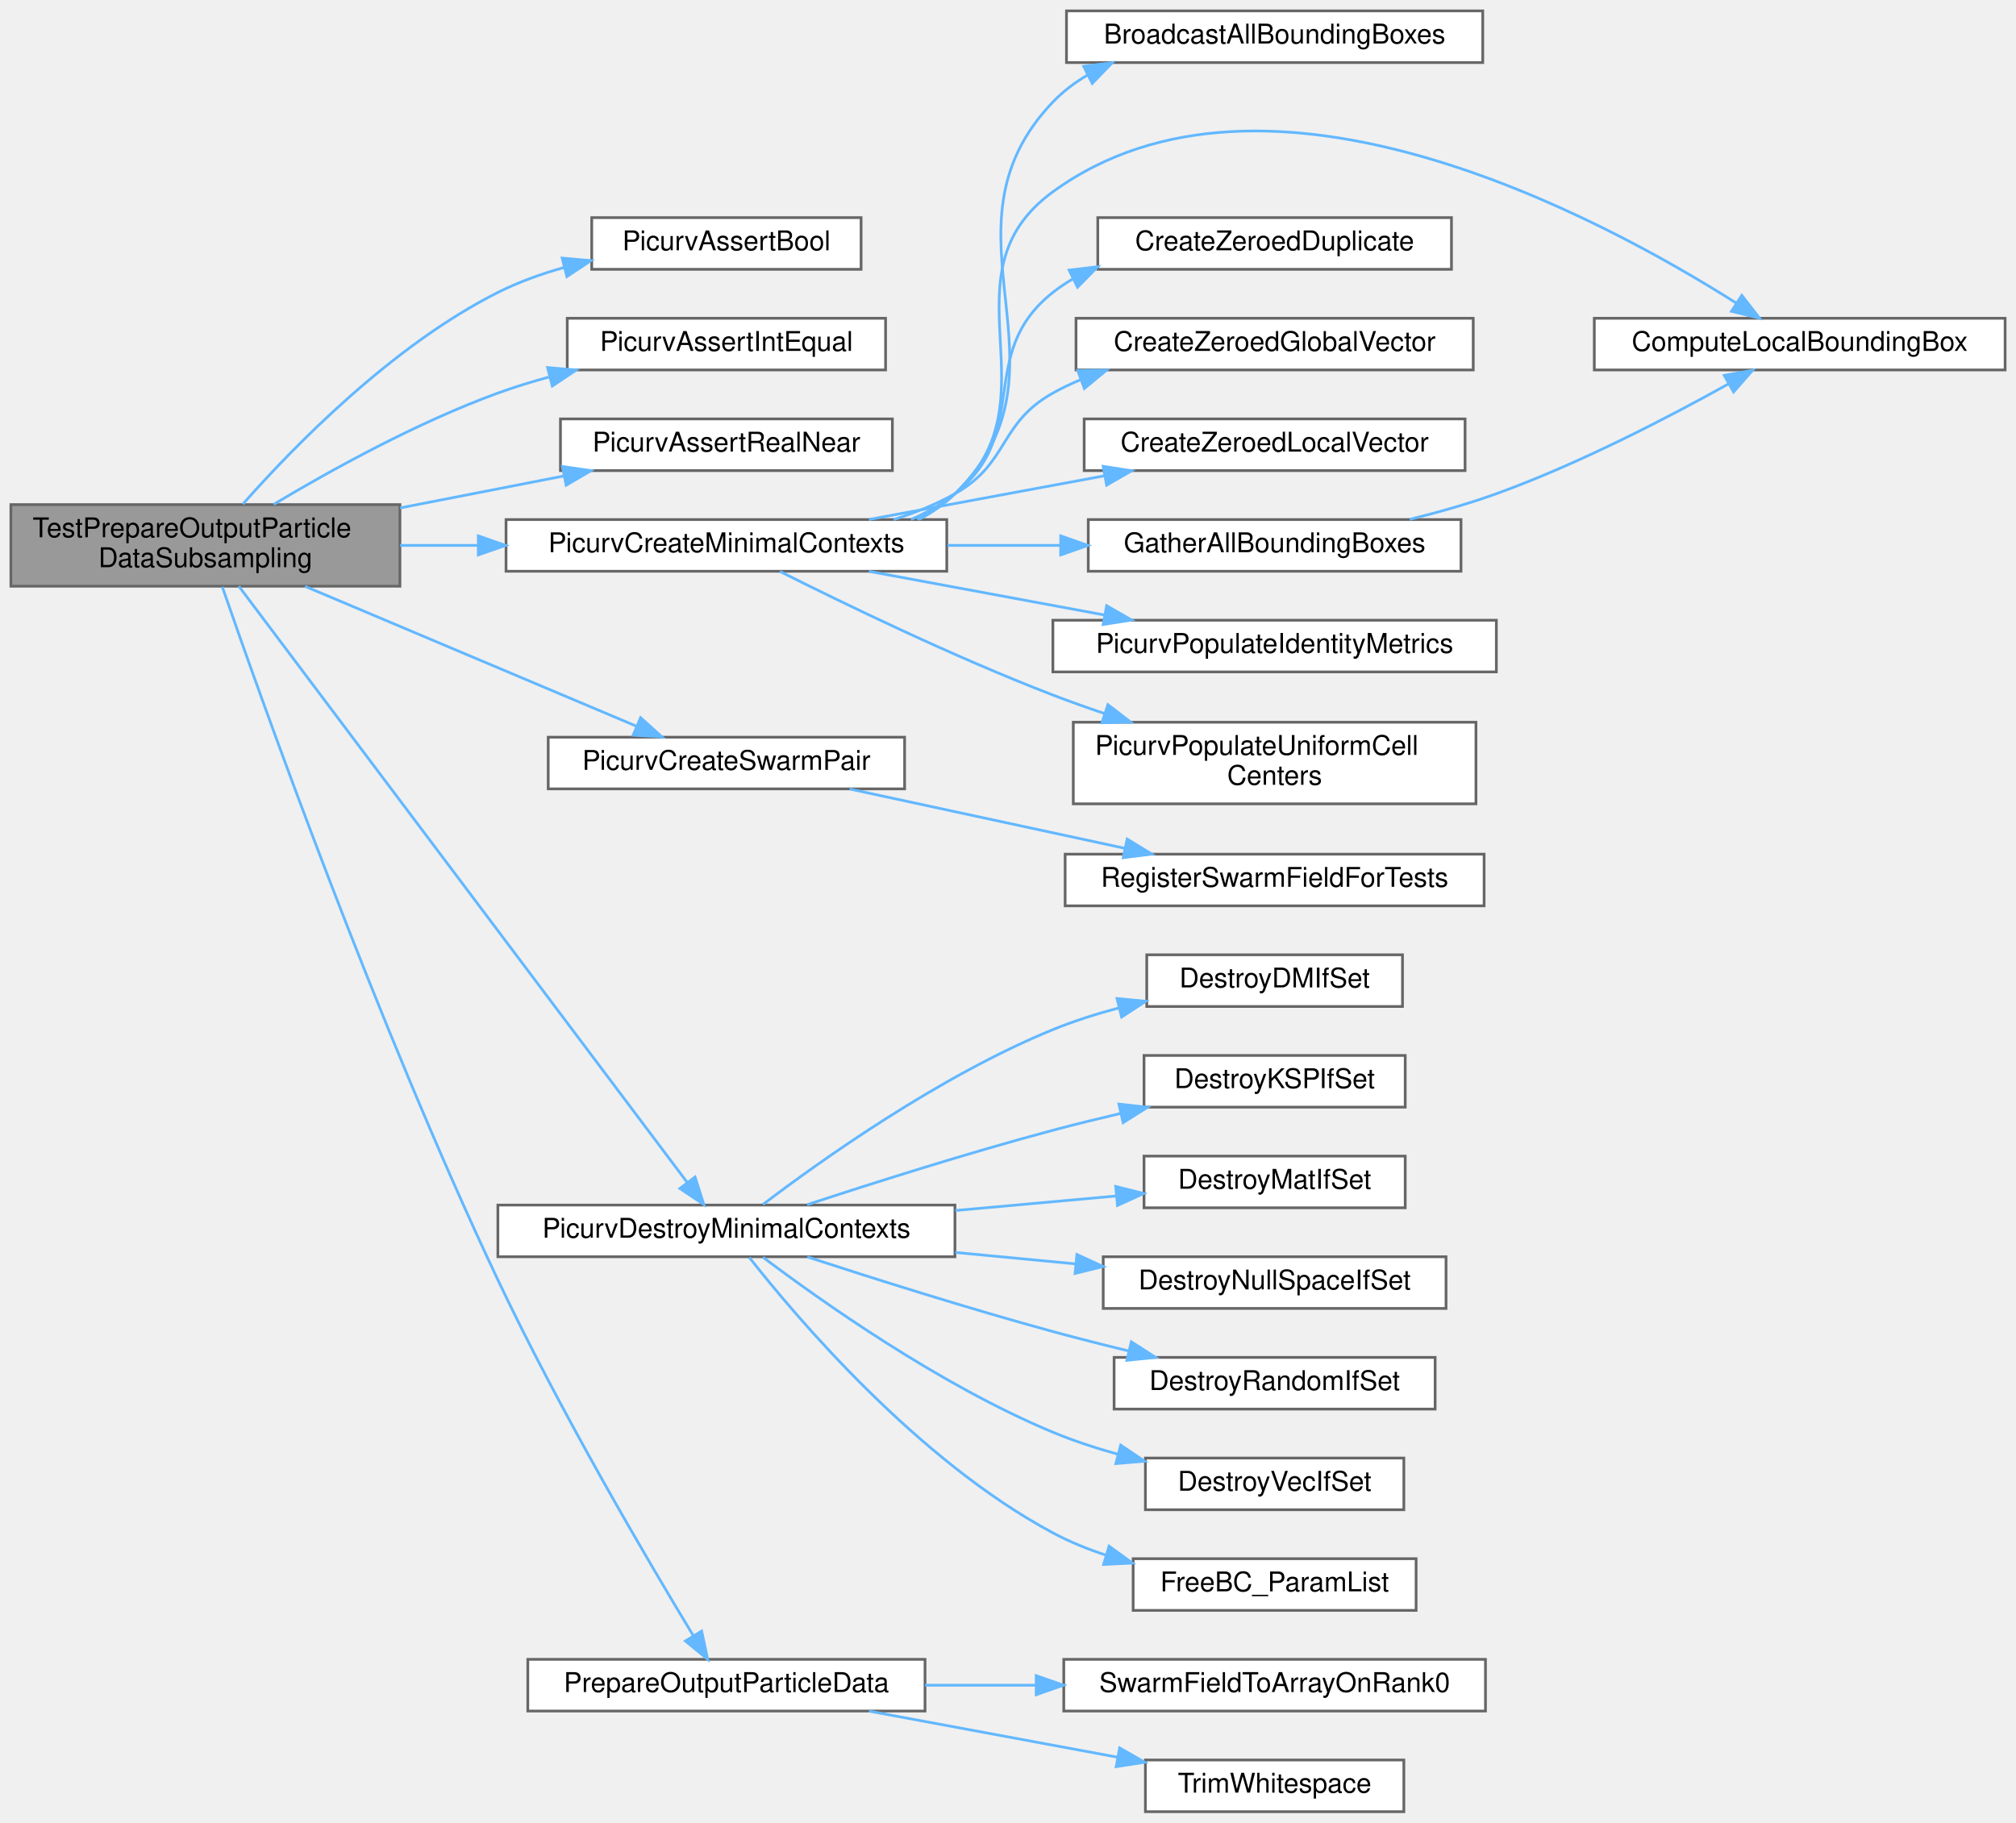
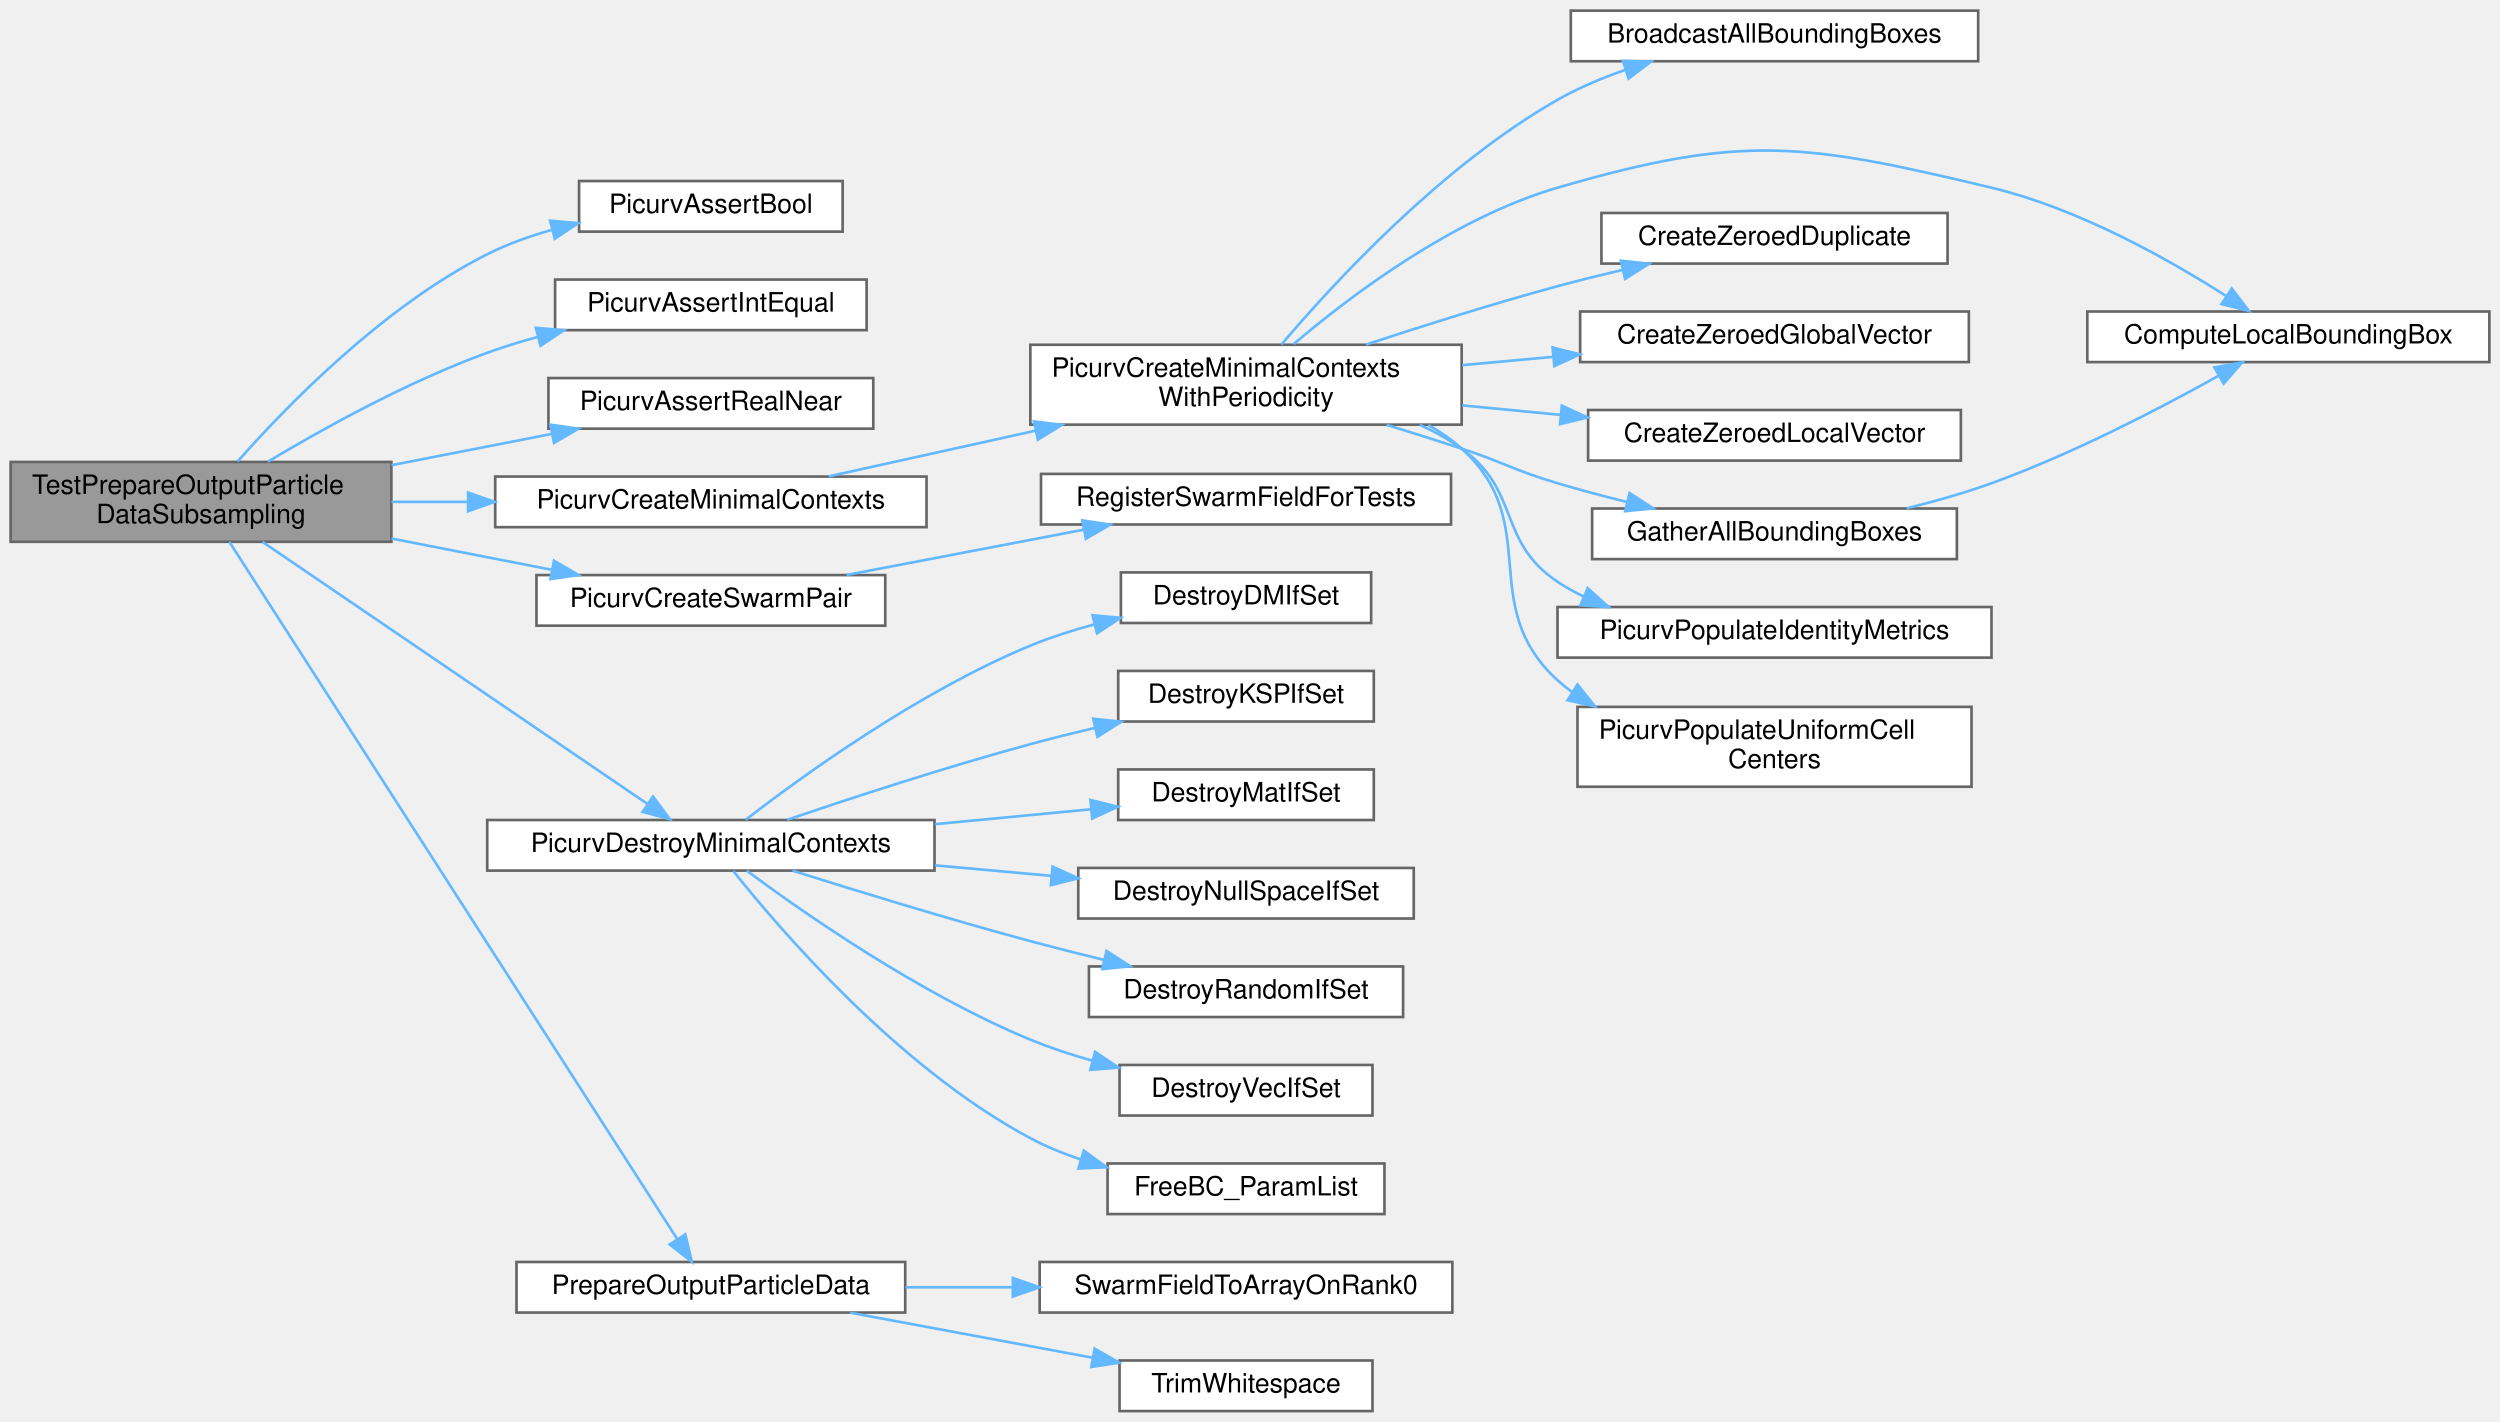
- <svg xmlns="http://www.w3.org/2000/svg" xmlns:xlink="http://www.w3.org/1999/xlink" width="741pt" height="670pt" viewBox="0.00 0.00 741.00 670.00">
-   <g id="graph0" class="graph" transform="scale(1 1) rotate(0) translate(4 666)">
+ <svg xmlns="http://www.w3.org/2000/svg" xmlns:xlink="http://www.w3.org/1999/xlink" width="939pt" height="534pt" viewBox="0.00 0.00 939.00 534.00">
+   <g id="graph0" class="graph" transform="scale(1 1) rotate(0) translate(4 530)">
    <g id="Node000001" class="node">
      <g id="a_Node000001">
        <a xlink:title="Tests particle-data extraction with output subsampling.">
-           <polygon fill="#999999" stroke="#666666" points="143,-480.5 0,-480.5 0,-450.5 143,-450.5 143,-480.5" />
-           <text text-anchor="start" x="8" y="-468.5" font-family="Helvetica,sans-Serif" font-size="10.00">TestPrepareOutputParticle</text>
-           <text text-anchor="middle" x="71.5" y="-457.5" font-family="Helvetica,sans-Serif" font-size="10.00">DataSubsampling</text>
+           <polygon fill="#999999" stroke="#666666" points="143,-356.5 0,-356.5 0,-326.5 143,-326.5 143,-356.5" />
+           <text text-anchor="start" x="8" y="-344.5" font-family="Helvetica,sans-Serif" font-size="10.00">TestPrepareOutputParticle</text>
+           <text text-anchor="middle" x="71.5" y="-333.5" font-family="Helvetica,sans-Serif" font-size="10.00">DataSubsampling</text>
        </a>
      </g>
    </g>
    <g id="Node000002" class="node">
      <g id="a_Node000002">
        <a xlink:href="test__support_8c.html#af56b84b3c32d30203d5de7e456e45631" target="_top" xlink:title="Asserts that one boolean condition is true.">
-           <polygon fill="white" stroke="#666666" points="312.5,-586 213.5,-586 213.5,-567 312.5,-567 312.5,-586" />
-           <text text-anchor="middle" x="263" y="-574" font-family="Helvetica,sans-Serif" font-size="10.00">PicurvAssertBool</text>
+           <polygon fill="white" stroke="#666666" points="312.5,-462 213.5,-462 213.5,-443 312.5,-443 312.5,-462" />
+           <text text-anchor="middle" x="263" y="-450" font-family="Helvetica,sans-Serif" font-size="10.00">PicurvAssertBool</text>
        </a>
      </g>
    </g>
    <g id="edge1_Node000001_Node000002" class="edge">
      <g id="a_edge1_Node000001_Node000002">
        <a xlink:title=" ">
-           <path fill="none" stroke="#63b8ff" d="M85.26,-480.68C103.72,-501.58 139.96,-538.88 179,-558.5 186.58,-562.31 194.93,-565.31 203.34,-567.68" />
-           <polygon fill="#63b8ff" stroke="#63b8ff" points="202.64,-571.12 213.2,-570.19 204.36,-564.33 202.64,-571.12" />
+           <path fill="none" stroke="#63b8ff" d="M85.26,-356.68C103.72,-377.58 139.96,-414.88 179,-434.5 186.58,-438.31 194.93,-441.31 203.34,-443.68" />
+           <polygon fill="#63b8ff" stroke="#63b8ff" points="202.64,-447.12 213.2,-446.19 204.36,-440.33 202.64,-447.12" />
        </a>
      </g>
    </g>
    <g id="Node000003" class="node">
      <g id="a_Node000003">
        <a xlink:href="test__support_8c.html#adfeee0c50dd7707df53e585419e6da2c" target="_top" xlink:title="Asserts that two integer values are equal.">
-           <polygon fill="white" stroke="#666666" points="321.5,-549 204.5,-549 204.5,-530 321.5,-530 321.5,-549" />
-           <text text-anchor="middle" x="263" y="-537" font-family="Helvetica,sans-Serif" font-size="10.00">PicurvAssertIntEqual</text>
+           <polygon fill="white" stroke="#666666" points="321.5,-425 204.5,-425 204.5,-406 321.5,-406 321.5,-425" />
+           <text text-anchor="middle" x="263" y="-413" font-family="Helvetica,sans-Serif" font-size="10.00">PicurvAssertIntEqual</text>
        </a>
      </g>
    </g>
    <g id="edge2_Node000001_Node000003" class="edge">
      <g id="a_edge2_Node000001_Node000003">
        <a xlink:title=" ">
-           <path fill="none" stroke="#63b8ff" d="M96.59,-480.59C117.63,-493.17 149.36,-510.72 179,-521.5 185,-523.68 191.35,-525.64 197.75,-527.39" />
-           <polygon fill="#63b8ff" stroke="#63b8ff" points="197.26,-530.88 207.82,-529.97 199,-524.1 197.26,-530.88" />
+           <path fill="none" stroke="#63b8ff" d="M96.59,-356.59C117.63,-369.17 149.36,-386.72 179,-397.5 185,-399.68 191.35,-401.64 197.75,-403.39" />
+           <polygon fill="#63b8ff" stroke="#63b8ff" points="197.26,-406.88 207.82,-405.97 199,-400.1 197.26,-406.88" />
        </a>
      </g>
    </g>
    <g id="Node000004" class="node">
      <g id="a_Node000004">
        <a xlink:href="test__support_8c.html#a21fc4571ef8b1777e6ee79cabab40c88" target="_top" xlink:title="Asserts that two real values agree within tolerance.">
-           <polygon fill="white" stroke="#666666" points="324,-512 202,-512 202,-493 324,-493 324,-512" />
-           <text text-anchor="middle" x="263" y="-500" font-family="Helvetica,sans-Serif" font-size="10.00">PicurvAssertRealNear</text>
+           <polygon fill="white" stroke="#666666" points="324,-388 202,-388 202,-369 324,-369 324,-388" />
+           <text text-anchor="middle" x="263" y="-376" font-family="Helvetica,sans-Serif" font-size="10.00">PicurvAssertRealNear</text>
        </a>
      </g>
    </g>
    <g id="edge3_Node000001_Node000004" class="edge">
      <g id="a_edge3_Node000001_Node000004">
        <a xlink:title=" ">
-           <path fill="none" stroke="#63b8ff" d="M143.06,-479.28C162.86,-483.14 184.18,-487.31 203.22,-491.02" />
-           <polygon fill="#63b8ff" stroke="#63b8ff" points="202.75,-494.5 213.24,-492.98 204.09,-487.63 202.75,-494.5" />
+           <path fill="none" stroke="#63b8ff" d="M143.06,-355.28C162.86,-359.14 184.18,-363.31 203.22,-367.02" />
+           <polygon fill="#63b8ff" stroke="#63b8ff" points="202.75,-370.5 213.24,-368.98 204.09,-363.63 202.75,-370.5" />
        </a>
      </g>
    </g>
    <g id="Node000005" class="node">
      <g id="a_Node000005">
        <a xlink:href="test__support_8c.html#a0cf6b441f404b07c0f35cbe968cfb624" target="_top" xlink:title="Builds minimal SimCtx and UserCtx fixtures for C unit tests.">
-           <polygon fill="white" stroke="#666666" points="344,-475 182,-475 182,-456 344,-456 344,-475" />
-           <text text-anchor="middle" x="263" y="-463" font-family="Helvetica,sans-Serif" font-size="10.00">PicurvCreateMinimalContexts</text>
+           <polygon fill="white" stroke="#666666" points="344,-351 182,-351 182,-332 344,-332 344,-351" />
+           <text text-anchor="middle" x="263" y="-339" font-family="Helvetica,sans-Serif" font-size="10.00">PicurvCreateMinimalContexts</text>
        </a>
      </g>
    </g>
    <g id="edge4_Node000001_Node000005" class="edge">
      <g id="a_edge4_Node000001_Node000005">
        <a xlink:title=" ">
-           <path fill="none" stroke="#63b8ff" d="M143.06,-465.5C152.43,-465.5 162.15,-465.5 171.79,-465.5" />
-           <polygon fill="#63b8ff" stroke="#63b8ff" points="171.81,-469 181.81,-465.5 171.81,-462 171.81,-469" />
-         </a>
-       </g>
-     </g>
-     <g id="Node000014" class="node">
-       <g id="a_Node000014">
+           <path fill="none" stroke="#63b8ff" d="M143.06,-341.5C152.43,-341.5 162.15,-341.5 171.79,-341.5" />
+           <polygon fill="#63b8ff" stroke="#63b8ff" points="171.81,-345 181.81,-341.5 171.81,-338 171.81,-345" />
+         </a>
+       </g>
+     </g>
+     <g id="Node000015" class="node">
+       <g id="a_Node000015">
        <a xlink:href="test__support_8c.html#a4fded7e050920885b9b5154681d88ca2" target="_top" xlink:title="Creates matched solver and post-processing swarms for tests.">
-           <polygon fill="white" stroke="#666666" points="328.5,-395 197.5,-395 197.5,-376 328.5,-376 328.5,-395" />
-           <text text-anchor="middle" x="263" y="-383" font-family="Helvetica,sans-Serif" font-size="10.00">PicurvCreateSwarmPair</text>
-         </a>
-       </g>
-     </g>
-     <g id="edge14_Node000001_Node000014" class="edge">
-       <g id="a_edge14_Node000001_Node000014">
-         <a xlink:title=" ">
-           <path fill="none" stroke="#63b8ff" d="M108.14,-450.45C143.18,-435.66 196.16,-413.3 229.91,-399.05" />
-           <polygon fill="#63b8ff" stroke="#63b8ff" points="231.45,-402.19 239.31,-395.08 228.73,-395.75 231.45,-402.19" />
-         </a>
-       </g>
-     </g>
-     <g id="Node000016" class="node">
-       <g id="a_Node000016">
+           <polygon fill="white" stroke="#666666" points="328.5,-314 197.5,-314 197.5,-295 328.5,-295 328.5,-314" />
+           <text text-anchor="middle" x="263" y="-302" font-family="Helvetica,sans-Serif" font-size="10.00">PicurvCreateSwarmPair</text>
+         </a>
+       </g>
+     </g>
+     <g id="edge15_Node000001_Node000015" class="edge">
+       <g id="a_edge15_Node000001_Node000015">
+         <a xlink:title=" ">
+           <path fill="none" stroke="#63b8ff" d="M143.06,-327.72C162.86,-323.86 184.18,-319.69 203.22,-315.98" />
+           <polygon fill="#63b8ff" stroke="#63b8ff" points="204.09,-319.37 213.24,-314.02 202.75,-312.5 204.09,-319.37" />
+         </a>
+       </g>
+     </g>
+     <g id="Node000017" class="node">
+       <g id="a_Node000017">
        <a xlink:href="test__support_8c.html#a2b0d4cb91cbb751680e744afdf24f8c4" target="_top" xlink:title="Destroys minimal SimCtx/UserCtx fixtures and all owned PETSc objects.">
-           <polygon fill="white" stroke="#666666" points="347,-223 179,-223 179,-204 347,-204 347,-223" />
-           <text text-anchor="middle" x="263" y="-211" font-family="Helvetica,sans-Serif" font-size="10.00">PicurvDestroyMinimalContexts</text>
-         </a>
-       </g>
-     </g>
-     <g id="edge16_Node000001_Node000016" class="edge">
-       <g id="a_edge16_Node000001_Node000016">
-         <a xlink:title=" ">
-           <path fill="none" stroke="#63b8ff" d="M83.79,-450.49C116.8,-406.59 213.07,-278.56 248.61,-231.3" />
-           <polygon fill="#63b8ff" stroke="#63b8ff" points="251.48,-233.31 254.7,-223.21 245.89,-229.1 251.48,-233.31" />
-         </a>
-       </g>
-     </g>
-     <g id="Node000024" class="node">
-       <g id="a_Node000024">
+           <polygon fill="white" stroke="#666666" points="347,-222 179,-222 179,-203 347,-203 347,-222" />
+           <text text-anchor="middle" x="263" y="-210" font-family="Helvetica,sans-Serif" font-size="10.00">PicurvDestroyMinimalContexts</text>
+         </a>
+       </g>
+     </g>
+     <g id="edge17_Node000001_Node000017" class="edge">
+       <g id="a_edge17_Node000001_Node000017">
+         <a xlink:title=" ">
+           <path fill="none" stroke="#63b8ff" d="M94.61,-326.45C130.79,-301.82 202.29,-253.15 239.03,-228.14" />
+           <polygon fill="#63b8ff" stroke="#63b8ff" points="241.28,-230.84 247.58,-222.32 237.34,-225.05 241.28,-230.84" />
+         </a>
+       </g>
+     </g>
+     <g id="Node000025" class="node">
+       <g id="a_Node000025">
        <a xlink:href="vtk__io_8c.html#af1bf47e0b45318d43a97d2bdbf766888" target="_top" xlink:title="Gathers, subsamples, and prepares all particle data for VTK output.">
          <polygon fill="white" stroke="#666666" points="336,-56 190,-56 190,-37 336,-37 336,-56" />
          <text text-anchor="middle" x="263" y="-44" font-family="Helvetica,sans-Serif" font-size="10.00">PrepareOutputParticleData</text>
        </a>
      </g>
    </g>
-     <g id="edge24_Node000001_Node000024" class="edge">
-       <g id="a_edge24_Node000001_Node000024">
-         <a xlink:title=" ">
-           <path fill="none" stroke="#63b8ff" d="M77.7,-450.28C92.09,-408.7 134.28,-290.01 179,-195.5 202,-146.9 234.13,-92.28 250.87,-64.63" />
-           <polygon fill="#63b8ff" stroke="#63b8ff" points="253.89,-66.39 256.11,-56.03 247.92,-62.75 253.89,-66.39" />
+     <g id="edge25_Node000001_Node000025" class="edge">
+       <g id="a_edge25_Node000001_Node000025">
+         <a xlink:title=" ">
+           <path fill="none" stroke="#63b8ff" d="M82.16,-326.47C114.03,-276.84 215.82,-118.39 250.39,-64.58" />
+           <polygon fill="#63b8ff" stroke="#63b8ff" points="253.4,-66.37 255.86,-56.06 247.51,-62.59 253.4,-66.37" />
        </a>
      </g>
    </g>
    <g id="Node000006" class="node">
      <g id="a_Node000006">
-         <a xlink:href="grid_8c.html#a325b9d5da4b9b2c79d278fb848215632" target="_top" xlink:title="Broadcasts the bounding box information collected on rank 0 to all other ranks.">
-           <polygon fill="white" stroke="#666666" points="541,-662 388,-662 388,-643 541,-643 541,-662" />
-           <text text-anchor="middle" x="464.5" y="-650" font-family="Helvetica,sans-Serif" font-size="10.00">BroadcastAllBoundingBoxes</text>
+         <a xlink:href="test__support_8c.html#a30acb18b44f81f5e0eda73488feb2a6e" target="_top" xlink:title="Builds minimal SimCtx and UserCtx fixtures for C unit tests with configurable periodicity.">
+           <polygon fill="white" stroke="#666666" points="545,-400.5 383,-400.5 383,-370.5 545,-370.5 545,-400.5" />
+           <text text-anchor="start" x="391" y="-388.5" font-family="Helvetica,sans-Serif" font-size="10.00">PicurvCreateMinimalContexts</text>
+           <text text-anchor="middle" x="464" y="-377.5" font-family="Helvetica,sans-Serif" font-size="10.00">WithPeriodicity</text>
        </a>
      </g>
    </g>
    <g id="edge5_Node000005_Node000006" class="edge">
      <g id="a_edge5_Node000005_Node000006">
        <a xlink:title=" ">
-           <path fill="none" stroke="#63b8ff" d="M333.72,-475.02C338.58,-477.55 343.09,-480.67 347,-484.5 394.11,-530.68 337.41,-580.82 383,-628.5 386.69,-632.35 390.96,-635.6 395.58,-638.32" />
-           <polygon fill="#63b8ff" stroke="#63b8ff" points="394.32,-641.61 404.83,-642.96 397.46,-635.35 394.32,-641.61" />
+           <path fill="none" stroke="#63b8ff" d="M307.18,-351.05C329.89,-356.07 358.42,-362.38 384.85,-368.22" />
+           <polygon fill="#63b8ff" stroke="#63b8ff" points="384.34,-371.69 394.86,-370.43 385.85,-364.86 384.34,-371.69" />
        </a>
      </g>
    </g>
    <g id="Node000007" class="node">
      <g id="a_Node000007">
-         <a xlink:href="grid_8c.html#ae0c39bc7c78a15bedf9f1415ab1dded4" target="_top" xlink:title="Computes the local bounding box of the grid on the current process.">
-           <polygon fill="white" stroke="#666666" points="733,-549 582,-549 582,-530 733,-530 733,-549" />
-           <text text-anchor="middle" x="657.5" y="-537" font-family="Helvetica,sans-Serif" font-size="10.00">ComputeLocalBoundingBox</text>
-         </a>
-       </g>
-     </g>
-     <g id="edge6_Node000005_Node000007" class="edge">
-       <g id="a_edge6_Node000005_Node000007">
-         <a xlink:title=" ">
-           <path fill="none" stroke="#63b8ff" d="M333.04,-475.12C338.11,-477.62 342.86,-480.71 347,-484.5 385.26,-519.51 341.05,-565 383,-595.5 461.43,-652.51 584.29,-586.22 634.26,-554.53" />
-           <polygon fill="#63b8ff" stroke="#63b8ff" points="636.22,-557.42 642.71,-549.05 632.41,-551.55 636.22,-557.42" />
+         <a xlink:href="grid_8c.html#a325b9d5da4b9b2c79d278fb848215632" target="_top" xlink:title="Broadcasts the bounding box information collected on rank 0 to all other ranks.">
+           <polygon fill="white" stroke="#666666" points="739,-526 586,-526 586,-507 739,-507 739,-526" />
+           <text text-anchor="middle" x="662.5" y="-514" font-family="Helvetica,sans-Serif" font-size="10.00">BroadcastAllBoundingBoxes</text>
+         </a>
+       </g>
+     </g>
+     <g id="edge6_Node000006_Node000007" class="edge">
+       <g id="a_edge6_Node000006_Node000007">
+         <a xlink:title=" ">
+           <path fill="none" stroke="#63b8ff" d="M477.29,-400.59C496.87,-423.68 537.42,-467.7 581,-492.5 588.91,-497 597.75,-500.74 606.6,-503.81" />
+           <polygon fill="#63b8ff" stroke="#63b8ff" points="605.56,-507.15 616.15,-506.89 607.71,-500.49 605.56,-507.15" />
        </a>
      </g>
    </g>
    <g id="Node000008" class="node">
      <g id="a_Node000008">
-         <a xlink:href="test__support_8c.html#a845e376da4cb213d54b0f72235252a21" target="_top" xlink:title="Duplicates and zeroes a vector.">
-           <polygon fill="white" stroke="#666666" points="529.5,-586 399.5,-586 399.5,-567 529.5,-567 529.5,-586" />
-           <text text-anchor="middle" x="464.5" y="-574" font-family="Helvetica,sans-Serif" font-size="10.00">CreateZeroedDuplicate</text>
-         </a>
-       </g>
-     </g>
-     <g id="edge7_Node000005_Node000008" class="edge">
-       <g id="a_edge7_Node000005_Node000008">
-         <a xlink:title=" ">
-           <path fill="none" stroke="#63b8ff" d="M330.84,-475.04C336.64,-477.53 342.14,-480.64 347,-484.5 375.63,-507.26 354.31,-535.82 383,-558.5 385.32,-560.33 387.78,-561.99 390.36,-563.48" />
-           <polygon fill="#63b8ff" stroke="#63b8ff" points="388.97,-566.69 399.49,-567.95 392.05,-560.41 388.97,-566.69" />
+         <a xlink:href="grid_8c.html#ae0c39bc7c78a15bedf9f1415ab1dded4" target="_top" xlink:title="Computes the local bounding box of the grid on the current process.">
+           <polygon fill="white" stroke="#666666" points="931,-413 780,-413 780,-394 931,-394 931,-413" />
+           <text text-anchor="middle" x="855.5" y="-401" font-family="Helvetica,sans-Serif" font-size="10.00">ComputeLocalBoundingBox</text>
+         </a>
+       </g>
+     </g>
+     <g id="edge7_Node000006_Node000008" class="edge">
+       <g id="a_edge7_Node000006_Node000008">
+         <a xlink:title=" ">
+           <path fill="none" stroke="#63b8ff" d="M481.9,-400.77C503.2,-418.88 541.79,-448.06 581,-459.5 650.54,-479.79 673.54,-476.34 744,-459.5 776.76,-451.67 810.8,-432.46 832.29,-418.73" />
+           <polygon fill="#63b8ff" stroke="#63b8ff" points="834.24,-421.63 840.69,-413.22 830.4,-415.77 834.24,-421.63" />
        </a>
      </g>
    </g>
    <g id="Node000009" class="node">
      <g id="a_Node000009">
-         <a xlink:href="test__support_8c.html#ae0f13c5bfc5faa05903081af1c8dc7c7" target="_top" xlink:title="Allocates and zeroes a global vector from the provided DM.">
-           <polygon fill="white" stroke="#666666" points="537.5,-549 391.5,-549 391.5,-530 537.5,-530 537.5,-549" />
-           <text text-anchor="middle" x="464.5" y="-537" font-family="Helvetica,sans-Serif" font-size="10.00">CreateZeroedGlobalVector</text>
-         </a>
-       </g>
-     </g>
-     <g id="edge8_Node000005_Node000009" class="edge">
-       <g id="a_edge8_Node000005_Node000009">
-         <a xlink:title=" ">
-           <path fill="none" stroke="#63b8ff" d="M324.48,-475.01C332.33,-477.48 340.04,-480.59 347,-484.5 367,-495.74 362.97,-510.31 383,-521.5 386.25,-523.32 389.68,-524.95 393.21,-526.42" />
-           <polygon fill="#63b8ff" stroke="#63b8ff" points="392.14,-529.76 402.73,-529.94 394.57,-523.19 392.14,-529.76" />
+         <a xlink:href="test__support_8c.html#a845e376da4cb213d54b0f72235252a21" target="_top" xlink:title="Duplicates and zeroes a vector.">
+           <polygon fill="white" stroke="#666666" points="727.5,-450 597.5,-450 597.5,-431 727.5,-431 727.5,-450" />
+           <text text-anchor="middle" x="662.5" y="-438" font-family="Helvetica,sans-Serif" font-size="10.00">CreateZeroedDuplicate</text>
+         </a>
+       </g>
+     </g>
+     <g id="edge8_Node000006_Node000009" class="edge">
+       <g id="a_edge8_Node000006_Node000009">
+         <a xlink:title=" ">
+           <path fill="none" stroke="#63b8ff" d="M509.07,-400.57C530.62,-407.68 557.03,-416.01 581,-422.5 588.86,-424.63 597.2,-426.7 605.42,-428.63" />
+           <polygon fill="#63b8ff" stroke="#63b8ff" points="604.82,-432.09 615.35,-430.92 606.39,-425.26 604.82,-432.09" />
        </a>
      </g>
    </g>
    <g id="Node000010" class="node">
      <g id="a_Node000010">
-         <a xlink:href="test__support_8c.html#a4bba41417f947e3ccffce86f48d8322f" target="_top" xlink:title="Allocates and zeroes a local vector from the provided DM.">
-           <polygon fill="white" stroke="#666666" points="534.5,-512 394.5,-512 394.5,-493 534.5,-493 534.5,-512" />
-           <text text-anchor="middle" x="464.5" y="-500" font-family="Helvetica,sans-Serif" font-size="10.00">CreateZeroedLocalVector</text>
-         </a>
-       </g>
-     </g>
-     <g id="edge9_Node000005_Node000010" class="edge">
-       <g id="a_edge9_Node000005_Node000010">
-         <a xlink:title=" ">
-           <path fill="none" stroke="#63b8ff" d="M315.38,-475.03C341.8,-479.93 374.2,-485.94 401.96,-491.09" />
-           <polygon fill="#63b8ff" stroke="#63b8ff" points="401.48,-494.56 411.95,-492.94 402.76,-487.67 401.48,-494.56" />
+         <a xlink:href="test__support_8c.html#ae0f13c5bfc5faa05903081af1c8dc7c7" target="_top" xlink:title="Allocates and zeroes a global vector from the provided DM.">
+           <polygon fill="white" stroke="#666666" points="735.5,-413 589.5,-413 589.5,-394 735.5,-394 735.5,-413" />
+           <text text-anchor="middle" x="662.5" y="-401" font-family="Helvetica,sans-Serif" font-size="10.00">CreateZeroedGlobalVector</text>
+         </a>
+       </g>
+     </g>
+     <g id="edge9_Node000006_Node000010" class="edge">
+       <g id="a_edge9_Node000006_Node000010">
+         <a xlink:title=" ">
+           <path fill="none" stroke="#63b8ff" d="M545.21,-392.85C556.42,-393.87 567.96,-394.93 579.21,-395.96" />
+           <polygon fill="#63b8ff" stroke="#63b8ff" points="579.16,-399.47 589.44,-396.9 579.8,-392.5 579.16,-399.47" />
        </a>
      </g>
    </g>
    <g id="Node000011" class="node">
      <g id="a_Node000011">
-         <a xlink:href="grid_8c.html#afac52c252de784d5bcd7fe7a2e642982" target="_top" xlink:title="Gathers local bounding boxes from all MPI processes to rank 0.">
-           <polygon fill="white" stroke="#666666" points="533,-475 396,-475 396,-456 533,-456 533,-475" />
-           <text text-anchor="middle" x="464.5" y="-463" font-family="Helvetica,sans-Serif" font-size="10.00">GatherAllBoundingBoxes</text>
-         </a>
-       </g>
-     </g>
-     <g id="edge10_Node000005_Node000011" class="edge">
-       <g id="a_edge10_Node000005_Node000011">
-         <a xlink:title=" ">
-           <path fill="none" stroke="#63b8ff" d="M344.28,-465.5C357.91,-465.5 372.05,-465.5 385.62,-465.5" />
-           <polygon fill="#63b8ff" stroke="#63b8ff" points="385.87,-469 395.87,-465.5 385.87,-462 385.87,-469" />
+         <a xlink:href="test__support_8c.html#a4bba41417f947e3ccffce86f48d8322f" target="_top" xlink:title="Allocates and zeroes a local vector from the provided DM.">
+           <polygon fill="white" stroke="#666666" points="732.5,-376 592.5,-376 592.5,-357 732.5,-357 732.5,-376" />
+           <text text-anchor="middle" x="662.5" y="-364" font-family="Helvetica,sans-Serif" font-size="10.00">CreateZeroedLocalVector</text>
+         </a>
+       </g>
+     </g>
+     <g id="edge10_Node000006_Node000011" class="edge">
+       <g id="a_edge10_Node000006_Node000011">
+         <a xlink:title=" ">
+           <path fill="none" stroke="#63b8ff" d="M545.21,-377.74C557.39,-376.57 569.97,-375.35 582.14,-374.17" />
+           <polygon fill="#63b8ff" stroke="#63b8ff" points="582.63,-377.64 592.25,-373.2 581.96,-370.68 582.63,-377.64" />
        </a>
      </g>
    </g>
    <g id="Node000012" class="node">
      <g id="a_Node000012">
-         <a xlink:href="test__support_8c.html#ae98520a4a6fd84fabdbbd460115a7b25" target="_top" xlink:title="Populates identity metric vectors on the minimal grid fixture.">
-           <polygon fill="white" stroke="#666666" points="546,-438 383,-438 383,-419 546,-419 546,-438" />
-           <text text-anchor="middle" x="464.5" y="-426" font-family="Helvetica,sans-Serif" font-size="10.00">PicurvPopulateIdentityMetrics</text>
-         </a>
-       </g>
-     </g>
-     <g id="edge12_Node000005_Node000012" class="edge">
-       <g id="a_edge12_Node000005_Node000012">
-         <a xlink:title=" ">
-           <path fill="none" stroke="#63b8ff" d="M315.38,-455.97C341.8,-451.07 374.2,-445.06 401.96,-439.91" />
-           <polygon fill="#63b8ff" stroke="#63b8ff" points="402.76,-443.33 411.95,-438.06 401.48,-436.44 402.76,-443.33" />
+         <a xlink:href="grid_8c.html#afac52c252de784d5bcd7fe7a2e642982" target="_top" xlink:title="Gathers local bounding boxes from all MPI processes to rank 0.">
+           <polygon fill="white" stroke="#666666" points="731,-339 594,-339 594,-320 731,-320 731,-339" />
+           <text text-anchor="middle" x="662.5" y="-327" font-family="Helvetica,sans-Serif" font-size="10.00">GatherAllBoundingBoxes</text>
+         </a>
+       </g>
+     </g>
+     <g id="edge11_Node000006_Node000012" class="edge">
+       <g id="a_edge11_Node000006_Node000012">
+         <a xlink:title=" ">
+           <path fill="none" stroke="#63b8ff" d="M516.77,-370.42C526.19,-367.55 535.91,-364.5 545,-361.5 561.15,-356.17 564.69,-353.35 581,-348.5 589.4,-346 598.37,-343.61 607.16,-341.43" />
+           <polygon fill="#63b8ff" stroke="#63b8ff" points="608.08,-344.81 616.97,-339.05 606.43,-338 608.08,-344.81" />
        </a>
      </g>
    </g>
    <g id="Node000013" class="node">
      <g id="a_Node000013">
+         <a xlink:href="test__support_8c.html#ae98520a4a6fd84fabdbbd460115a7b25" target="_top" xlink:title="Populates identity metric vectors on the minimal grid fixture.">
+           <polygon fill="white" stroke="#666666" points="744,-302 581,-302 581,-283 744,-283 744,-302" />
+           <text text-anchor="middle" x="662.5" y="-290" font-family="Helvetica,sans-Serif" font-size="10.00">PicurvPopulateIdentityMetrics</text>
+         </a>
+       </g>
+     </g>
+     <g id="edge13_Node000006_Node000013" class="edge">
+       <g id="a_edge13_Node000006_Node000013">
+         <a xlink:title=" ">
+           <path fill="none" stroke="#63b8ff" d="M529.26,-370.45C534.82,-367.91 540.16,-364.95 545,-361.5 567.3,-345.61 558.24,-326.72 581,-311.5 584.11,-309.42 587.42,-307.57 590.85,-305.92" />
+           <polygon fill="#63b8ff" stroke="#63b8ff" points="592.32,-309.1 600.19,-302.01 589.62,-302.64 592.32,-309.1" />
+         </a>
+       </g>
+     </g>
+     <g id="Node000014" class="node">
+       <g id="a_Node000014">
        <a xlink:href="test__support_8c.html#a8631242d611d0a255915a5835a673c71" target="_top" xlink:title="Populates cell center coordinates for a uniform grid on [0,1]^3.">
-           <polygon fill="white" stroke="#666666" points="538.5,-400.5 390.5,-400.5 390.5,-370.5 538.5,-370.5 538.5,-400.5" />
-           <text text-anchor="start" x="398.5" y="-388.5" font-family="Helvetica,sans-Serif" font-size="10.00">PicurvPopulateUniformCell</text>
-           <text text-anchor="middle" x="464.5" y="-377.5" font-family="Helvetica,sans-Serif" font-size="10.00">Centers</text>
-         </a>
-       </g>
-     </g>
-     <g id="edge13_Node000005_Node000013" class="edge">
-       <g id="a_edge13_Node000005_Node000013">
-         <a xlink:title=" ">
-           <path fill="none" stroke="#63b8ff" d="M282.63,-455.96C305.78,-444.31 346.67,-424.47 383,-410.5 389.15,-408.14 395.62,-405.83 402.12,-403.64" />
-           <polygon fill="#63b8ff" stroke="#63b8ff" points="403.22,-406.96 411.62,-400.51 401.03,-400.31 403.22,-406.96" />
-         </a>
-       </g>
-     </g>
-     <g id="edge11_Node000011_Node000007" class="edge">
-       <g id="a_edge11_Node000011_Node000007">
-         <a xlink:title=" ">
-           <path fill="none" stroke="#63b8ff" d="M514.13,-475.07C524.77,-477.69 535.87,-480.84 546,-484.5 576.37,-495.48 609.28,-512.59 631.21,-524.81" />
-           <polygon fill="#63b8ff" stroke="#63b8ff" points="629.75,-528.01 640.18,-529.88 633.19,-521.91 629.75,-528.01" />
-         </a>
-       </g>
-     </g>
-     <g id="Node000015" class="node">
-       <g id="a_Node000015">
+           <polygon fill="white" stroke="#666666" points="736.5,-264.5 588.5,-264.5 588.5,-234.5 736.5,-234.5 736.5,-264.5" />
+           <text text-anchor="start" x="596.5" y="-252.5" font-family="Helvetica,sans-Serif" font-size="10.00">PicurvPopulateUniformCell</text>
+           <text text-anchor="middle" x="662.5" y="-241.5" font-family="Helvetica,sans-Serif" font-size="10.00">Centers</text>
+         </a>
+       </g>
+     </g>
+     <g id="edge14_Node000006_Node000014" class="edge">
+       <g id="a_edge14_Node000006_Node000014">
+         <a xlink:title=" ">
+           <path fill="none" stroke="#63b8ff" d="M532.51,-370.33C537,-367.82 541.23,-364.9 545,-361.5 576.04,-333.44 550.09,-302.71 581,-274.5 582.71,-272.94 584.52,-271.47 586.41,-270.1" />
+           <polygon fill="#63b8ff" stroke="#63b8ff" points="588.5,-272.92 595.12,-264.64 584.79,-266.98 588.5,-272.92" />
+         </a>
+       </g>
+     </g>
+     <g id="edge12_Node000012_Node000008" class="edge">
+       <g id="a_edge12_Node000012_Node000008">
+         <a xlink:title=" ">
+           <path fill="none" stroke="#63b8ff" d="M712.13,-339.07C722.77,-341.69 733.87,-344.84 744,-348.5 774.37,-359.48 807.28,-376.59 829.21,-388.81" />
+           <polygon fill="#63b8ff" stroke="#63b8ff" points="827.75,-392.01 838.18,-393.88 831.19,-385.91 827.75,-392.01" />
+         </a>
+       </g>
+     </g>
+     <g id="Node000016" class="node">
+       <g id="a_Node000016">
        <a xlink:href="test__support_8c.html#ac1c70f4a875b2d7f4831d3b247c82139" target="_top" xlink:title="Registers one DMSwarm field used by the C test fixtures.">
-           <polygon fill="white" stroke="#666666" points="541.5,-352 387.5,-352 387.5,-333 541.5,-333 541.5,-352" />
-           <text text-anchor="middle" x="464.5" y="-340" font-family="Helvetica,sans-Serif" font-size="10.00">RegisterSwarmFieldForTests</text>
-         </a>
-       </g>
-     </g>
-     <g id="edge15_Node000014_Node000015" class="edge">
-       <g id="a_edge15_Node000014_Node000015">
-         <a xlink:title=" ">
-           <path fill="none" stroke="#63b8ff" d="M308.28,-375.96C338.11,-369.53 377.65,-361 409.35,-354.17" />
-           <polygon fill="#63b8ff" stroke="#63b8ff" points="410.31,-357.54 419.35,-352.02 408.84,-350.7 410.31,-357.54" />
-         </a>
-       </g>
-     </g>
-     <g id="Node000017" class="node">
-       <g id="a_Node000017">
-         <a xlink:href="test__support_8c.html#a2845986ec10e9d9a82f93be4f20a7a75" target="_top" xlink:title="Destroys a PETSc DM only when the handle is non-null.">
-           <polygon fill="white" stroke="#666666" points="511.5,-315 417.5,-315 417.5,-296 511.5,-296 511.5,-315" />
-           <text text-anchor="middle" x="464.5" y="-303" font-family="Helvetica,sans-Serif" font-size="10.00">DestroyDMIfSet</text>
-         </a>
-       </g>
-     </g>
-     <g id="edge17_Node000016_Node000017" class="edge">
-       <g id="a_edge17_Node000016_Node000017">
-         <a xlink:title=" ">
-           <path fill="none" stroke="#63b8ff" d="M276.43,-223.23C297.28,-239.07 341.12,-270.37 383,-287.5 390.72,-290.66 399.09,-293.31 407.42,-295.52" />
-           <polygon fill="#63b8ff" stroke="#63b8ff" points="406.58,-298.92 417.13,-297.92 408.26,-292.12 406.58,-298.92" />
+           <polygon fill="white" stroke="#666666" points="541,-352 387,-352 387,-333 541,-333 541,-352" />
+           <text text-anchor="middle" x="464" y="-340" font-family="Helvetica,sans-Serif" font-size="10.00">RegisterSwarmFieldForTests</text>
+         </a>
+       </g>
+     </g>
+     <g id="edge16_Node000015_Node000016" class="edge">
+       <g id="a_edge16_Node000015_Node000016">
+         <a xlink:title=" ">
+           <path fill="none" stroke="#63b8ff" d="M313.96,-314.04C341.05,-319.21 374.71,-325.64 403.18,-331.08" />
+           <polygon fill="#63b8ff" stroke="#63b8ff" points="402.54,-334.52 413.02,-332.96 403.85,-327.64 402.54,-334.52" />
        </a>
      </g>
    </g>
    <g id="Node000018" class="node">
      <g id="a_Node000018">
-         <a xlink:href="test__support_8c.html#a0a842ce3be2380f94914c299159f5b77" target="_top" xlink:title="Destroys a PETSc KSP only when the handle is non-null.">
-           <polygon fill="white" stroke="#666666" points="512.5,-278 416.5,-278 416.5,-259 512.5,-259 512.5,-278" />
-           <text text-anchor="middle" x="464.5" y="-266" font-family="Helvetica,sans-Serif" font-size="10.00">DestroyKSPIfSet</text>
-         </a>
-       </g>
-     </g>
-     <g id="edge18_Node000016_Node000018" class="edge">
-       <g id="a_edge18_Node000016_Node000018">
-         <a xlink:title=" ">
-           <path fill="none" stroke="#63b8ff" d="M292.66,-223.13C316.65,-231.02 351.85,-242.19 383,-250.5 391.06,-252.65 399.61,-254.75 408.02,-256.72" />
-           <polygon fill="#63b8ff" stroke="#63b8ff" points="407.26,-260.13 417.79,-258.96 408.82,-253.31 407.26,-260.13" />
+         <a xlink:href="test__support_8c.html#a2845986ec10e9d9a82f93be4f20a7a75" target="_top" xlink:title="Destroys a PETSc DM only when the handle is non-null.">
+           <polygon fill="white" stroke="#666666" points="511,-315 417,-315 417,-296 511,-296 511,-315" />
+           <text text-anchor="middle" x="464" y="-303" font-family="Helvetica,sans-Serif" font-size="10.00">DestroyDMIfSet</text>
+         </a>
+       </g>
+     </g>
+     <g id="edge18_Node000017_Node000018" class="edge">
+       <g id="a_edge18_Node000017_Node000018">
+         <a xlink:title=" ">
+           <path fill="none" stroke="#63b8ff" d="M276.08,-222.11C296.75,-238.08 340.79,-270.06 383,-287.5 390.58,-290.63 398.79,-293.26 406.98,-295.46" />
+           <polygon fill="#63b8ff" stroke="#63b8ff" points="406.35,-298.92 416.9,-297.94 408.04,-292.12 406.35,-298.92" />
        </a>
      </g>
    </g>
    <g id="Node000019" class="node">
      <g id="a_Node000019">
-         <a xlink:href="test__support_8c.html#af4872f334b38f726deacac58484bb41c" target="_top" xlink:title="Destroys a PETSc matrix only when the handle is non-null.">
-           <polygon fill="white" stroke="#666666" points="512.5,-241 416.5,-241 416.5,-222 512.5,-222 512.5,-241" />
-           <text text-anchor="middle" x="464.5" y="-229" font-family="Helvetica,sans-Serif" font-size="10.00">DestroyMatIfSet</text>
-         </a>
-       </g>
-     </g>
-     <g id="edge19_Node000016_Node000019" class="edge">
-       <g id="a_edge19_Node000016_Node000019">
-         <a xlink:title=" ">
-           <path fill="none" stroke="#63b8ff" d="M347.16,-221C367.1,-222.8 387.94,-224.68 406.39,-226.35" />
-           <polygon fill="#63b8ff" stroke="#63b8ff" points="406.1,-229.84 416.37,-227.25 406.73,-222.86 406.1,-229.84" />
+         <a xlink:href="test__support_8c.html#a0a842ce3be2380f94914c299159f5b77" target="_top" xlink:title="Destroys a PETSc KSP only when the handle is non-null.">
+           <polygon fill="white" stroke="#666666" points="512,-278 416,-278 416,-259 512,-259 512,-278" />
+           <text text-anchor="middle" x="464" y="-266" font-family="Helvetica,sans-Serif" font-size="10.00">DestroyKSPIfSet</text>
+         </a>
+       </g>
+     </g>
+     <g id="edge19_Node000017_Node000019" class="edge">
+       <g id="a_edge19_Node000017_Node000019">
+         <a xlink:title=" ">
+           <path fill="none" stroke="#63b8ff" d="M291.69,-222.1C315.67,-230.24 351.4,-241.92 383,-250.5 390.81,-252.62 399.1,-254.69 407.27,-256.62" />
+           <polygon fill="#63b8ff" stroke="#63b8ff" points="406.61,-260.06 417.14,-258.91 408.19,-253.24 406.61,-260.06" />
        </a>
      </g>
    </g>
    <g id="Node000020" class="node">
      <g id="a_Node000020">
-         <a xlink:href="test__support_8c.html#a48255a1183af2223ff32d21dd00fbfb7" target="_top" xlink:title="Destroys a PETSc nullspace only when the handle is non-null.">
-           <polygon fill="white" stroke="#666666" points="527.5,-204 401.5,-204 401.5,-185 527.5,-185 527.5,-204" />
-           <text text-anchor="middle" x="464.5" y="-192" font-family="Helvetica,sans-Serif" font-size="10.00">DestroyNullSpaceIfSet</text>
-         </a>
-       </g>
-     </g>
-     <g id="edge20_Node000016_Node000020" class="edge">
-       <g id="a_edge20_Node000016_Node000020">
-         <a xlink:title=" ">
-           <path fill="none" stroke="#63b8ff" d="M347.16,-205.58C361.79,-204.19 376.9,-202.75 391.2,-201.39" />
-           <polygon fill="#63b8ff" stroke="#63b8ff" points="391.83,-204.84 401.45,-200.41 391.16,-197.87 391.83,-204.84" />
+         <a xlink:href="test__support_8c.html#af4872f334b38f726deacac58484bb41c" target="_top" xlink:title="Destroys a PETSc matrix only when the handle is non-null.">
+           <polygon fill="white" stroke="#666666" points="512,-241 416,-241 416,-222 512,-222 512,-241" />
+           <text text-anchor="middle" x="464" y="-229" font-family="Helvetica,sans-Serif" font-size="10.00">DestroyMatIfSet</text>
+         </a>
+       </g>
+     </g>
+     <g id="edge20_Node000017_Node000020" class="edge">
+       <g id="a_edge20_Node000017_Node000020">
+         <a xlink:title=" ">
+           <path fill="none" stroke="#63b8ff" d="M347.24,-220.45C366.92,-222.33 387.47,-224.29 405.7,-226.03" />
+           <polygon fill="#63b8ff" stroke="#63b8ff" points="405.57,-229.53 415.86,-227 406.23,-222.56 405.57,-229.53" />
        </a>
      </g>
    </g>
    <g id="Node000021" class="node">
      <g id="a_Node000021">
-         <a xlink:href="test__support_8c.html#a5b1f353936498bf98aaae8662a85138b" target="_top" xlink:title="Destroys a PETSc random generator only when the handle is non-null.">
-           <polygon fill="white" stroke="#666666" points="523.5,-167 405.5,-167 405.5,-148 523.5,-148 523.5,-167" />
-           <text text-anchor="middle" x="464.5" y="-155" font-family="Helvetica,sans-Serif" font-size="10.00">DestroyRandomIfSet</text>
-         </a>
-       </g>
-     </g>
-     <g id="edge21_Node000016_Node000021" class="edge">
-       <g id="a_edge21_Node000016_Node000021">
-         <a xlink:title=" ">
-           <path fill="none" stroke="#63b8ff" d="M292.69,-203.96C316.69,-196.13 351.9,-184.99 383,-176.5 391.95,-174.06 401.51,-171.63 410.81,-169.38" />
-           <polygon fill="#63b8ff" stroke="#63b8ff" points="411.83,-172.73 420.75,-167.01 410.21,-165.93 411.83,-172.73" />
+         <a xlink:href="test__support_8c.html#a48255a1183af2223ff32d21dd00fbfb7" target="_top" xlink:title="Destroys a PETSc nullspace only when the handle is non-null.">
+           <polygon fill="white" stroke="#666666" points="527,-204 401,-204 401,-185 527,-185 527,-204" />
+           <text text-anchor="middle" x="464" y="-192" font-family="Helvetica,sans-Serif" font-size="10.00">DestroyNullSpaceIfSet</text>
+         </a>
+       </g>
+     </g>
+     <g id="edge21_Node000017_Node000021" class="edge">
+       <g id="a_edge21_Node000017_Node000021">
+         <a xlink:title=" ">
+           <path fill="none" stroke="#63b8ff" d="M347.24,-204.97C361.72,-203.66 376.68,-202.31 390.84,-201.03" />
+           <polygon fill="#63b8ff" stroke="#63b8ff" points="391.34,-204.5 400.99,-200.11 390.71,-197.52 391.34,-204.5" />
        </a>
      </g>
    </g>
    <g id="Node000022" class="node">
      <g id="a_Node000022">
-         <a xlink:href="test__support_8c.html#a8622a6649f49da80c16160d3335402f0" target="_top" xlink:title="Destroys a PETSc vector only when the handle is non-null.">
-           <polygon fill="white" stroke="#666666" points="512,-130 417,-130 417,-111 512,-111 512,-130" />
-           <text text-anchor="middle" x="464.5" y="-118" font-family="Helvetica,sans-Serif" font-size="10.00">DestroyVecIfSet</text>
-         </a>
-       </g>
-     </g>
-     <g id="edge22_Node000016_Node000022" class="edge">
-       <g id="a_edge22_Node000016_Node000022">
-         <a xlink:title=" ">
-           <path fill="none" stroke="#63b8ff" d="M276.45,-203.82C297.33,-188.07 341.22,-156.87 383,-139.5 390.54,-136.36 398.7,-133.68 406.84,-131.41" />
-           <polygon fill="#63b8ff" stroke="#63b8ff" points="407.92,-134.75 416.71,-128.84 406.15,-127.97 407.92,-134.75" />
+         <a xlink:href="test__support_8c.html#a5b1f353936498bf98aaae8662a85138b" target="_top" xlink:title="Destroys a PETSc random generator only when the handle is non-null.">
+           <polygon fill="white" stroke="#666666" points="523,-167 405,-167 405,-148 523,-148 523,-167" />
+           <text text-anchor="middle" x="464" y="-155" font-family="Helvetica,sans-Serif" font-size="10.00">DestroyRandomIfSet</text>
+         </a>
+       </g>
+     </g>
+     <g id="edge22_Node000017_Node000022" class="edge">
+       <g id="a_edge22_Node000017_Node000022">
+         <a xlink:title=" ">
+           <path fill="none" stroke="#63b8ff" d="M293.69,-202.97C317.68,-195.41 352.37,-184.76 383,-176.5 391.91,-174.1 401.42,-171.7 410.65,-169.45" />
+           <polygon fill="#63b8ff" stroke="#63b8ff" points="411.62,-172.82 420.53,-167.08 409.99,-166.01 411.62,-172.82" />
        </a>
      </g>
    </g>
    <g id="Node000023" class="node">
      <g id="a_Node000023">
+         <a xlink:href="test__support_8c.html#a8622a6649f49da80c16160d3335402f0" target="_top" xlink:title="Destroys a PETSc vector only when the handle is non-null.">
+           <polygon fill="white" stroke="#666666" points="511.5,-130 416.5,-130 416.5,-111 511.5,-111 511.5,-130" />
+           <text text-anchor="middle" x="464" y="-118" font-family="Helvetica,sans-Serif" font-size="10.00">DestroyVecIfSet</text>
+         </a>
+       </g>
+     </g>
+     <g id="edge23_Node000017_Node000023" class="edge">
+       <g id="a_edge23_Node000017_Node000023">
+         <a xlink:title=" ">
+           <path fill="none" stroke="#63b8ff" d="M276.48,-202.97C297.39,-187.45 341.33,-156.71 383,-139.5 390.41,-136.44 398.42,-133.81 406.41,-131.56" />
+           <polygon fill="#63b8ff" stroke="#63b8ff" points="407.32,-134.94 416.1,-129.01 405.54,-128.17 407.32,-134.94" />
+         </a>
+       </g>
+     </g>
+     <g id="Node000024" class="node">
+       <g id="a_Node000024">
        <a xlink:href="io_8c.html#acee53553fb7d51eb948f1d4030518860" target="_top" xlink:title="Frees an entire linked list of boundary-condition parameters.">
-           <polygon fill="white" stroke="#666666" points="516.5,-93 412.5,-93 412.5,-74 516.5,-74 516.5,-93" />
-           <text text-anchor="middle" x="464.5" y="-81" font-family="Helvetica,sans-Serif" font-size="10.00">FreeBC_ParamList</text>
-         </a>
-       </g>
-     </g>
-     <g id="edge23_Node000016_Node000023" class="edge">
-       <g id="a_edge23_Node000016_Node000023">
-         <a xlink:title=" ">
-           <path fill="none" stroke="#63b8ff" d="M271.44,-203.72C288.57,-181.91 333.18,-129.15 383,-102.5 389.04,-99.27 395.62,-96.58 402.34,-94.35" />
-           <polygon fill="#63b8ff" stroke="#63b8ff" points="403.65,-97.61 412.23,-91.39 401.64,-90.9 403.65,-97.61" />
-         </a>
-       </g>
-     </g>
-     <g id="Node000025" class="node">
-       <g id="a_Node000025">
-         <a xlink:href="io_8c.html#a093c8c981643c86a2c594fea39dec0c1" target="_top" xlink:title="Gathers any DMSwarm field from all ranks to a single, contiguous array on rank 0.">
-           <polygon fill="white" stroke="#666666" points="542,-56 387,-56 387,-37 542,-37 542,-56" />
-           <text text-anchor="middle" x="464.5" y="-44" font-family="Helvetica,sans-Serif" font-size="10.00">SwarmFieldToArrayOnRank0</text>
-         </a>
-       </g>
-     </g>
-     <g id="edge25_Node000024_Node000025" class="edge">
-       <g id="a_edge25_Node000024_Node000025">
-         <a xlink:title=" ">
-           <path fill="none" stroke="#63b8ff" d="M336.02,-46.5C349.19,-46.5 363.05,-46.5 376.59,-46.5" />
-           <polygon fill="#63b8ff" stroke="#63b8ff" points="376.87,-50 386.87,-46.5 376.87,-43 376.87,-50" />
+           <polygon fill="white" stroke="#666666" points="516,-93 412,-93 412,-74 516,-74 516,-93" />
+           <text text-anchor="middle" x="464" y="-81" font-family="Helvetica,sans-Serif" font-size="10.00">FreeBC_ParamList</text>
+         </a>
+       </g>
+     </g>
+     <g id="edge24_Node000017_Node000024" class="edge">
+       <g id="a_edge24_Node000017_Node000024">
+         <a xlink:title=" ">
+           <path fill="none" stroke="#63b8ff" d="M271.46,-202.81C288.64,-181.22 333.34,-128.96 383,-102.5 388.92,-99.34 395.37,-96.7 401.95,-94.5" />
+           <polygon fill="#63b8ff" stroke="#63b8ff" points="403.08,-97.82 411.64,-91.57 401.05,-91.11 403.08,-97.82" />
        </a>
      </g>
    </g>
    <g id="Node000026" class="node">
      <g id="a_Node000026">
+         <a xlink:href="io_8c.html#a093c8c981643c86a2c594fea39dec0c1" target="_top" xlink:title="Gathers any DMSwarm field from all ranks to a single, contiguous array on rank 0.">
+           <polygon fill="white" stroke="#666666" points="541.5,-56 386.5,-56 386.5,-37 541.5,-37 541.5,-56" />
+           <text text-anchor="middle" x="464" y="-44" font-family="Helvetica,sans-Serif" font-size="10.00">SwarmFieldToArrayOnRank0</text>
+         </a>
+       </g>
+     </g>
+     <g id="edge26_Node000025_Node000026" class="edge">
+       <g id="a_edge26_Node000025_Node000026">
+         <a xlink:title=" ">
+           <path fill="none" stroke="#63b8ff" d="M336.12,-46.5C349.15,-46.5 362.86,-46.5 376.26,-46.5" />
+           <polygon fill="#63b8ff" stroke="#63b8ff" points="376.42,-50 386.42,-46.5 376.42,-43 376.42,-50" />
+         </a>
+       </g>
+     </g>
+     <g id="Node000027" class="node">
+       <g id="a_Node000027">
        <a xlink:href="io_8c.html#a61850e757fea41eb461a930936c34401" target="_top" xlink:title="Helper function to trim leading/trailing whitespace from a string.">
-           <polygon fill="white" stroke="#666666" points="512,-19 417,-19 417,0 512,0 512,-19" />
-           <text text-anchor="middle" x="464.5" y="-7" font-family="Helvetica,sans-Serif" font-size="10.00">TrimWhitespace</text>
-         </a>
-       </g>
-     </g>
-     <g id="edge26_Node000024_Node000026" class="edge">
-       <g id="a_edge26_Node000024_Node000026">
-         <a xlink:title=" ">
-           <path fill="none" stroke="#63b8ff" d="M315.38,-36.97C343.36,-31.78 378.05,-25.35 406.83,-20.01" />
-           <polygon fill="#63b8ff" stroke="#63b8ff" points="407.54,-23.44 416.74,-18.17 406.27,-16.56 407.54,-23.44" />
+           <polygon fill="white" stroke="#666666" points="511.5,-19 416.5,-19 416.5,0 511.5,0 511.5,-19" />
+           <text text-anchor="middle" x="464" y="-7" font-family="Helvetica,sans-Serif" font-size="10.00">TrimWhitespace</text>
+         </a>
+       </g>
+     </g>
+     <g id="edge27_Node000025_Node000027" class="edge">
+       <g id="a_edge27_Node000025_Node000027">
+         <a xlink:title=" ">
+           <path fill="none" stroke="#63b8ff" d="M315.25,-36.97C343.16,-31.78 377.77,-25.35 406.47,-20.01" />
+           <polygon fill="#63b8ff" stroke="#63b8ff" points="407.16,-23.44 416.35,-18.17 405.88,-16.56 407.16,-23.44" />
        </a>
      </g>
    </g>
  </g>
</svg>
